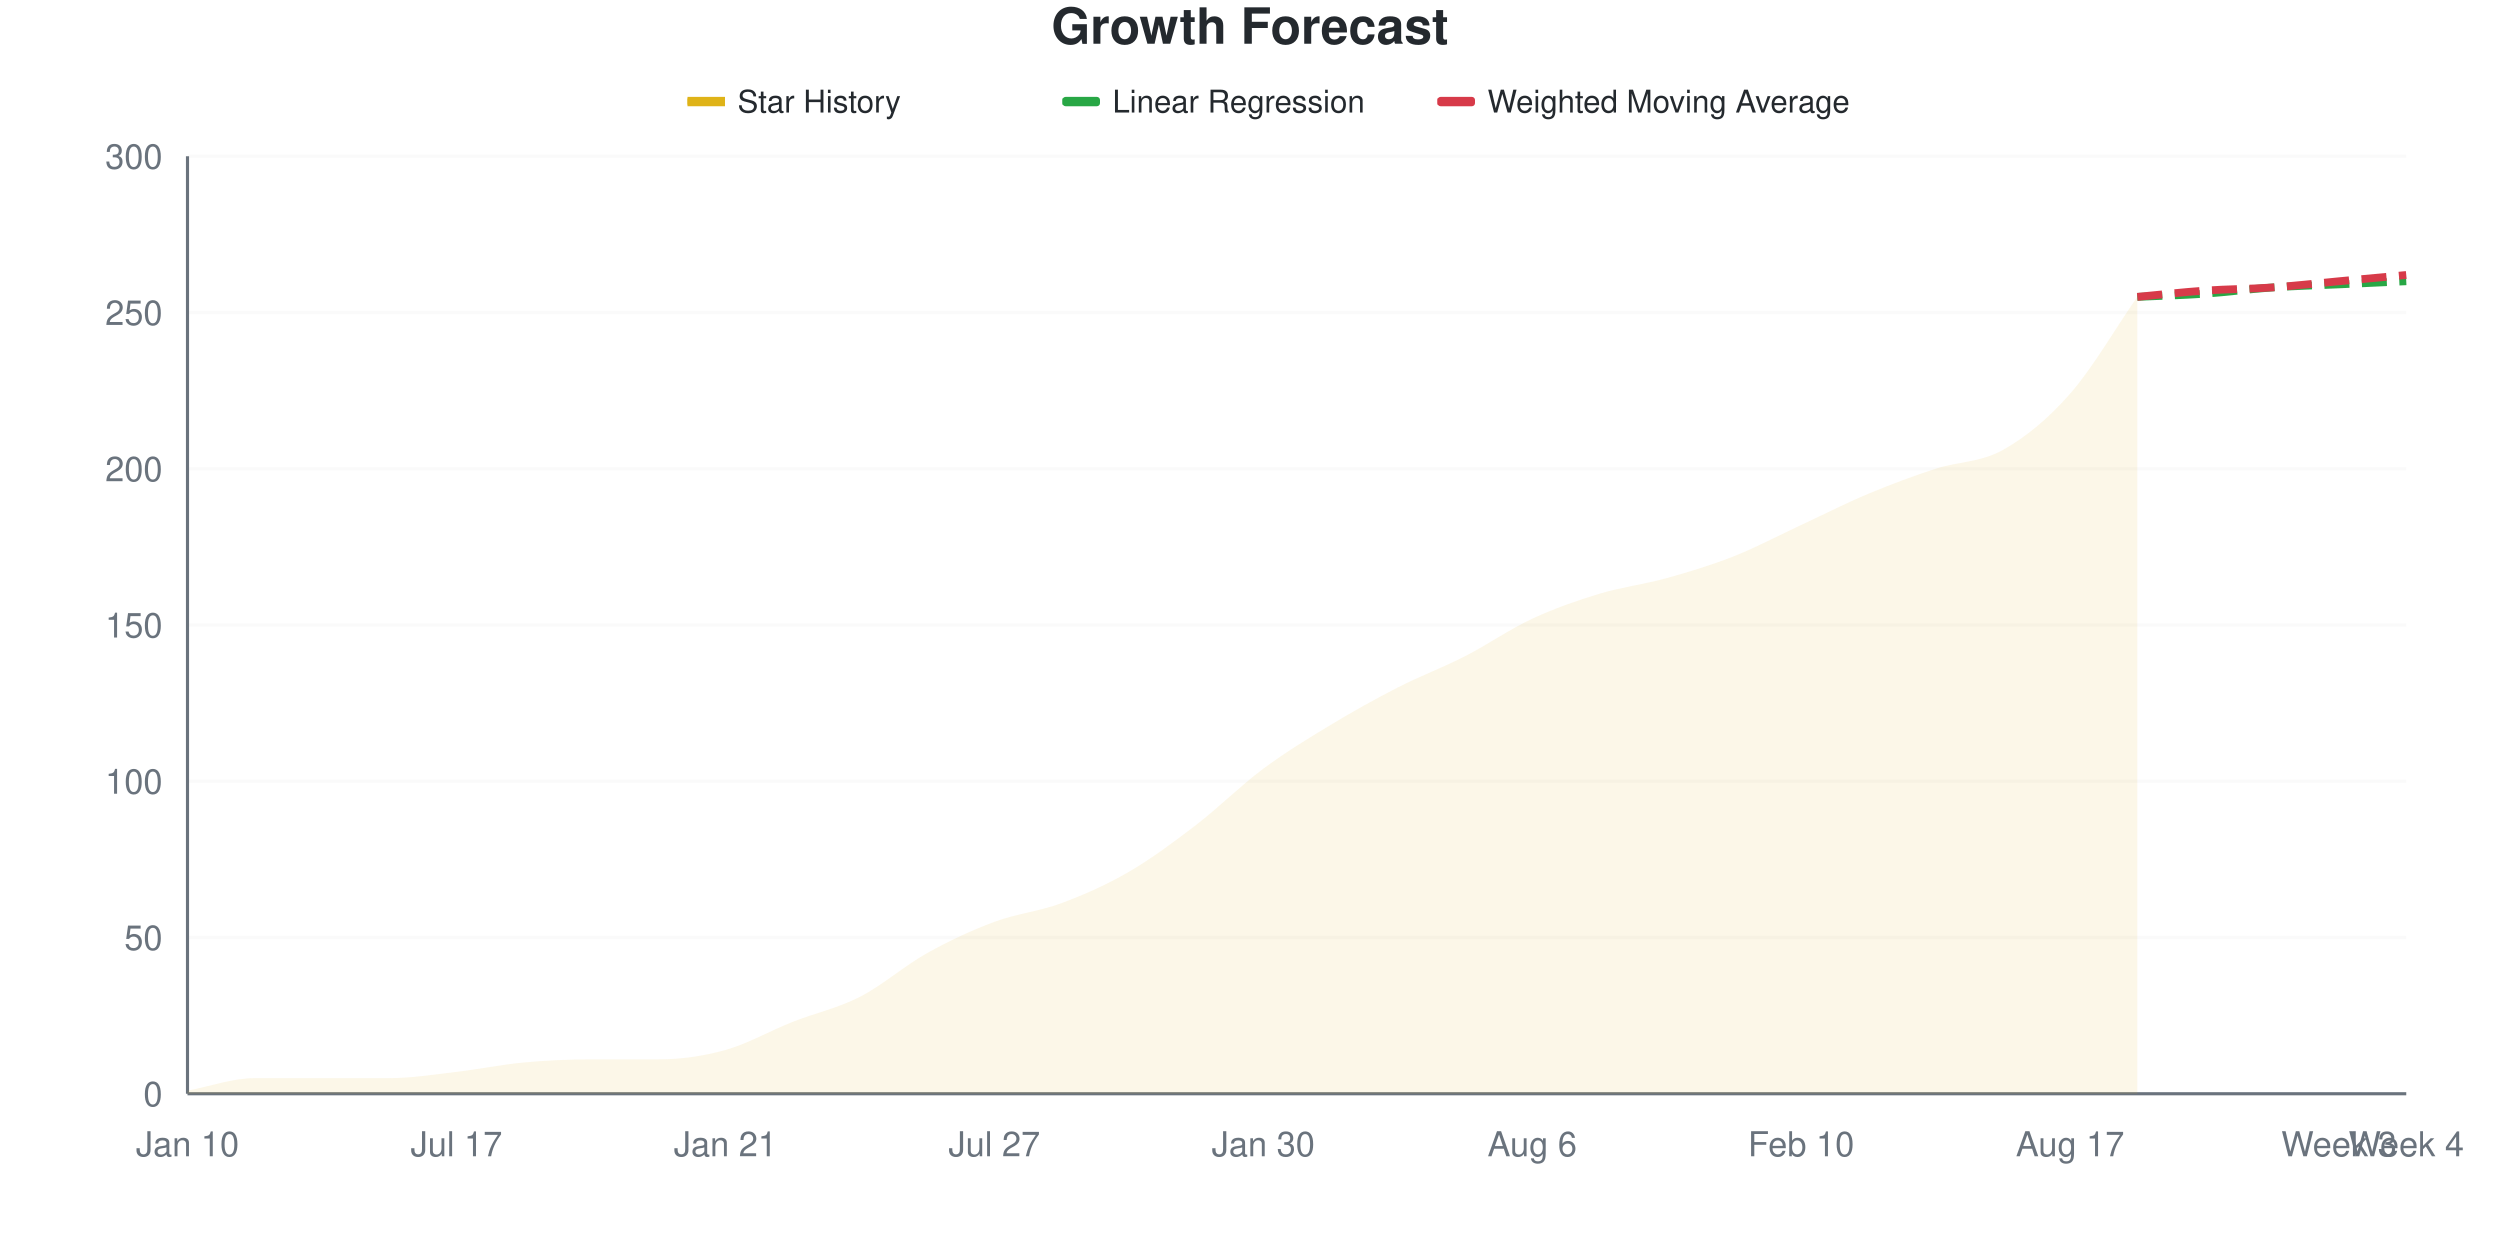
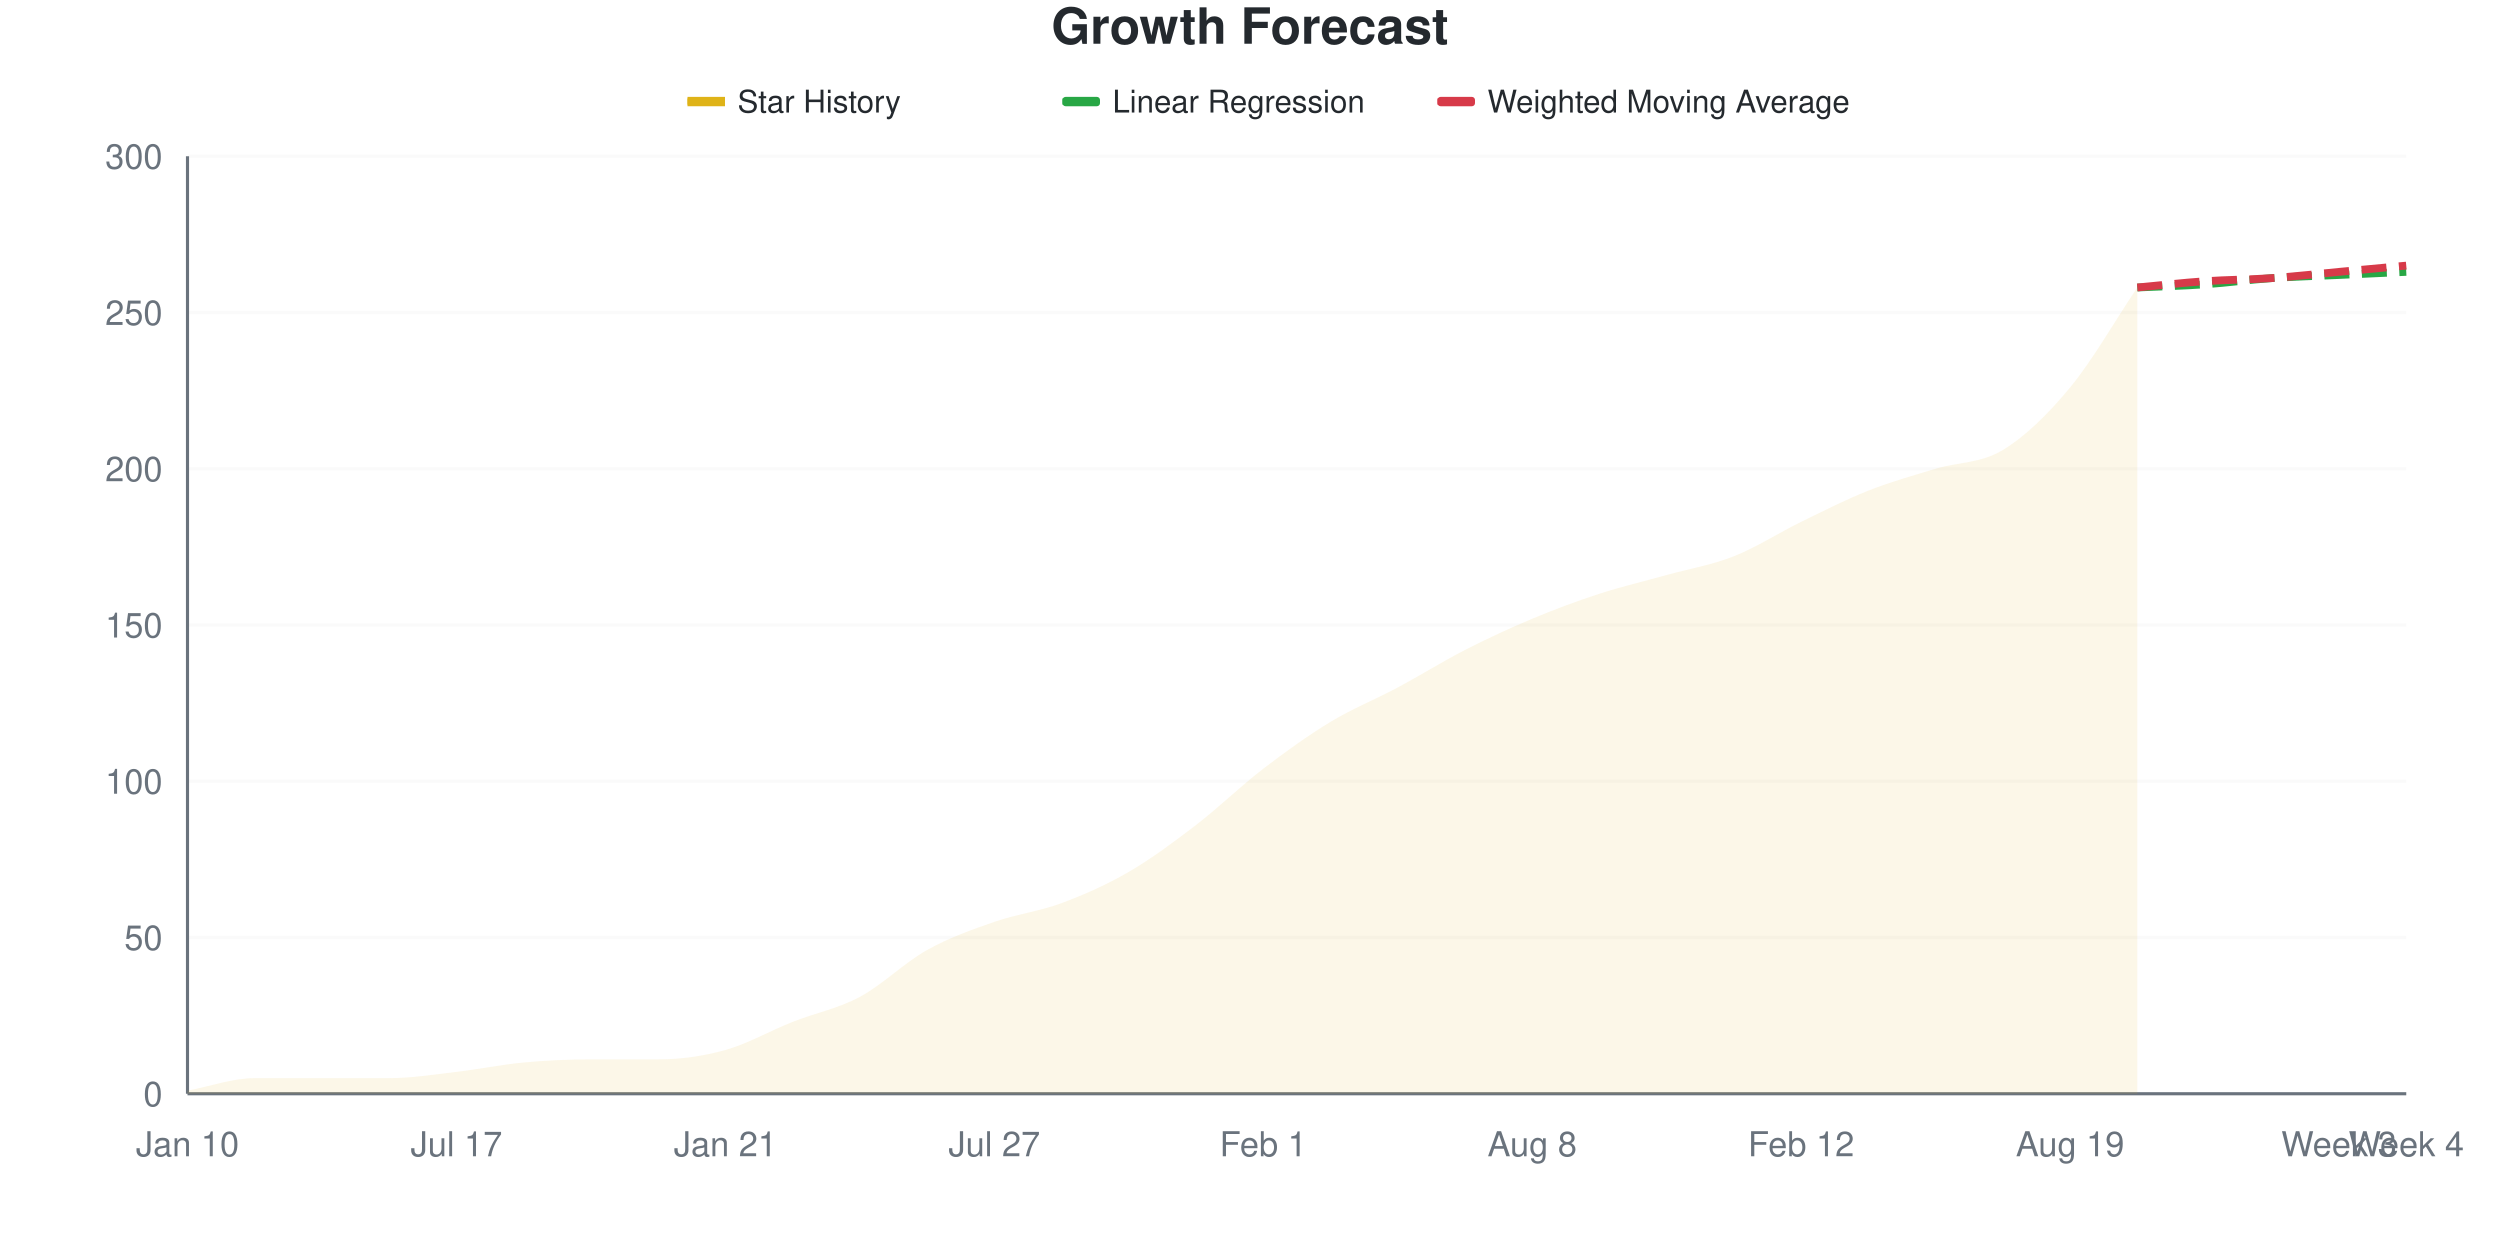
<svg xmlns="http://www.w3.org/2000/svg" viewBox="0 0 800 400" width="800" height="400">
  <style>
    @keyframes drawLine {
      to { stroke-dashoffset: 0; }
    }
    @keyframes fadeInPoint {
      from { opacity: 0; }
      to { opacity: 1; }
    }
    .data-line-0 {
-       stroke-dasharray: 1043;
-       stroke-dashoffset: 1043;
+       stroke-dasharray: 1047;
+       stroke-dashoffset: 1047;
      animation: drawLine 2s ease-out forwards;
    }
    .data-point {
      opacity: 0;
      animation: fadeInPoint 0.5s ease-out forwards;
    }
    .chart-bg { fill: #fff; }
    .chart-text { fill: #24292e; }
    .chart-muted { fill: #6a737d; }
    .chart-grid { stroke: #eee; }
    .chart-axis { stroke: #6a737d; }
    @media (prefers-color-scheme: dark) {
      .chart-bg { fill: #0d1117; }
      .chart-text { fill: #e6edf3; }
      .chart-muted { fill: #8b949e; }
      .chart-grid { stroke: #21262d; }
      .chart-axis { stroke: #8b949e; }
    }
  </style>
  <rect width="800" height="400" class="chart-bg" />
  <text x="400" y="14" text-anchor="middle" class="chart-text" font-size="16" font-weight="bold" font-family="-apple-system, BlinkMacSystemFont, 'Segoe UI', Helvetica, Arial, sans-serif">Growth Forecast</text>
  <g class="legend">
    <rect x="220" y="31" width="12" height="3" fill="#dfb317" />
    <line x1="220" y1="32.5" x2="232" y2="32.5" stroke="#dfb317" stroke-width="2" />
    <text x="236" y="36" class="chart-text" font-size="10" font-family="-apple-system, BlinkMacSystemFont, 'Segoe UI', Helvetica, Arial, sans-serif">Star History</text>
    <rect x="340" y="31" width="12" height="3" fill="#28a745" rx="1" />
    <line x1="340" y1="32.5" x2="352" y2="32.5" stroke="#28a745" stroke-width="2" stroke-dasharray="4,2" />
    <text x="356" y="36" class="chart-text" font-size="10" font-family="-apple-system, BlinkMacSystemFont, 'Segoe UI', Helvetica, Arial, sans-serif">Linear Regression</text>
    <rect x="460" y="31" width="12" height="3" fill="#d73a49" rx="1" />
    <line x1="460" y1="32.5" x2="472" y2="32.5" stroke="#d73a49" stroke-width="2" stroke-dasharray="4,2" />
    <text x="476" y="36" class="chart-text" font-size="10" font-family="-apple-system, BlinkMacSystemFont, 'Segoe UI', Helvetica, Arial, sans-serif">Weighted Moving Average</text>
  </g>
  <g class="grid">
    <line x1="60" y1="350" x2="770" y2="350" class="chart-grid" stroke-opacity="0.3" />
    <text x="52" y="354" text-anchor="end" class="chart-muted" font-size="11" font-family="-apple-system, BlinkMacSystemFont, 'Segoe UI', Helvetica, Arial, sans-serif">0</text>
    <line x1="60" y1="300" x2="770" y2="300" class="chart-grid" stroke-opacity="0.3" />
    <text x="52" y="304" text-anchor="end" class="chart-muted" font-size="11" font-family="-apple-system, BlinkMacSystemFont, 'Segoe UI', Helvetica, Arial, sans-serif">50</text>
    <line x1="60" y1="250" x2="770" y2="250" class="chart-grid" stroke-opacity="0.3" />
    <text x="52" y="254" text-anchor="end" class="chart-muted" font-size="11" font-family="-apple-system, BlinkMacSystemFont, 'Segoe UI', Helvetica, Arial, sans-serif">100</text>
    <line x1="60" y1="200" x2="770" y2="200" class="chart-grid" stroke-opacity="0.3" />
    <text x="52" y="204" text-anchor="end" class="chart-muted" font-size="11" font-family="-apple-system, BlinkMacSystemFont, 'Segoe UI', Helvetica, Arial, sans-serif">150</text>
    <line x1="60" y1="150" x2="770" y2="150" class="chart-grid" stroke-opacity="0.3" />
    <text x="52" y="154" text-anchor="end" class="chart-muted" font-size="11" font-family="-apple-system, BlinkMacSystemFont, 'Segoe UI', Helvetica, Arial, sans-serif">200</text>
    <line x1="60" y1="100" x2="770" y2="100" class="chart-grid" stroke-opacity="0.3" />
    <text x="52" y="104" text-anchor="end" class="chart-muted" font-size="11" font-family="-apple-system, BlinkMacSystemFont, 'Segoe UI', Helvetica, Arial, sans-serif">250</text>
    <line x1="60" y1="50" x2="770" y2="50" class="chart-grid" stroke-opacity="0.3" />
    <text x="52" y="54" text-anchor="end" class="chart-muted" font-size="11" font-family="-apple-system, BlinkMacSystemFont, 'Segoe UI', Helvetica, Arial, sans-serif">300</text>
  </g>
  <g class="milestones">
    
  </g>
  <g class="x-axis">
    <text x="60" y="370" text-anchor="middle" class="chart-muted" font-size="11" font-family="-apple-system, BlinkMacSystemFont, 'Segoe UI', Helvetica, Arial, sans-serif">Jan 10</text>
    <text x="146.061" y="370" text-anchor="middle" class="chart-muted" font-size="11" font-family="-apple-system, BlinkMacSystemFont, 'Segoe UI', Helvetica, Arial, sans-serif">Jul 17</text>
    <text x="232.121" y="370" text-anchor="middle" class="chart-muted" font-size="11" font-family="-apple-system, BlinkMacSystemFont, 'Segoe UI', Helvetica, Arial, sans-serif">Jan 21</text>
    <text x="318.182" y="370" text-anchor="middle" class="chart-muted" font-size="11" font-family="-apple-system, BlinkMacSystemFont, 'Segoe UI', Helvetica, Arial, sans-serif">Jul 27</text>
-     <text x="404.242" y="370" text-anchor="middle" class="chart-muted" font-size="11" font-family="-apple-system, BlinkMacSystemFont, 'Segoe UI', Helvetica, Arial, sans-serif">Jan 30</text>
-     <text x="490.303" y="370" text-anchor="middle" class="chart-muted" font-size="11" font-family="-apple-system, BlinkMacSystemFont, 'Segoe UI', Helvetica, Arial, sans-serif">Aug 6</text>
-     <text x="576.364" y="370" text-anchor="middle" class="chart-muted" font-size="11" font-family="-apple-system, BlinkMacSystemFont, 'Segoe UI', Helvetica, Arial, sans-serif">Feb 10</text>
-     <text x="662.424" y="370" text-anchor="middle" class="chart-muted" font-size="11" font-family="-apple-system, BlinkMacSystemFont, 'Segoe UI', Helvetica, Arial, sans-serif">Aug 17</text>
+     <text x="404.242" y="370" text-anchor="middle" class="chart-muted" font-size="11" font-family="-apple-system, BlinkMacSystemFont, 'Segoe UI', Helvetica, Arial, sans-serif">Feb 1</text>
+     <text x="490.303" y="370" text-anchor="middle" class="chart-muted" font-size="11" font-family="-apple-system, BlinkMacSystemFont, 'Segoe UI', Helvetica, Arial, sans-serif">Aug 8</text>
+     <text x="576.364" y="370" text-anchor="middle" class="chart-muted" font-size="11" font-family="-apple-system, BlinkMacSystemFont, 'Segoe UI', Helvetica, Arial, sans-serif">Feb 12</text>
+     <text x="662.424" y="370" text-anchor="middle" class="chart-muted" font-size="11" font-family="-apple-system, BlinkMacSystemFont, 'Segoe UI', Helvetica, Arial, sans-serif">Aug 19</text>
    <text x="748.485" y="370" text-anchor="middle" class="chart-muted" font-size="11" font-family="-apple-system, BlinkMacSystemFont, 'Segoe UI', Helvetica, Arial, sans-serif">Week 3</text>
    <text x="770" y="370" text-anchor="middle" class="chart-muted" font-size="11" font-family="-apple-system, BlinkMacSystemFont, 'Segoe UI', Helvetica, Arial, sans-serif">Week 4</text>
  </g>
  <line x1="60" y1="50" x2="60" y2="350" class="chart-axis" stroke-width="1" />
  <line x1="60" y1="350" x2="770" y2="350" class="chart-axis" stroke-width="1" />
-   <path d="M60,350 L60,349 C67.172,347.667 74.343,345 81.515,345 C88.687,345 95.859,345 103.03,345 C110.202,345 117.374,345 124.545,345 C131.717,345 138.889,343.833 146.061,343 C153.232,342.167 160.404,340.667 167.576,340 C174.747,339.333 181.919,339 189.091,339 C196.263,339 203.434,339 210.606,339 C217.778,339 224.949,338 232.121,336 C239.293,334 246.465,329.833 253.636,327 C260.808,324.167 267.98,322.667 275.152,319 C282.323,315.333 289.495,309 296.667,305 C303.838,301 311.01,297.667 318.182,295 C325.354,292.333 332.525,291.667 339.697,289 C346.869,286.333 354.04,283.167 361.212,279 C368.384,274.833 375.556,269.5 382.727,264 C389.899,258.5 397.071,251.333 404.242,246 C411.414,240.667 418.586,236.333 425.758,232 C432.929,227.667 440.101,223.667 447.273,220 C454.444,216.333 461.616,213.667 468.788,210 C475.96,206.333 483.131,201.333 490.303,198 C497.475,194.667 504.646,192.167 511.818,190 C518.99,187.833 526.162,187 533.333,185 C540.505,183 547.677,180.833 554.848,178 C562.02,175.167 569.192,171.333 576.364,168 C583.535,164.667 590.707,161 597.879,158 C605.051,155 612.222,152.333 619.394,150 C626.566,147.667 633.737,148 640.909,144 C648.081,140 655.253,134.167 662.424,126 C669.596,117.833 676.768,105.333 683.939,95 L683.939,350 L60,350 Z" fill="#dfb317" fill-opacity="0.1" />
-   <path d="M60,350 L60,349 C67.172,347.667 74.343,345 81.515,345 C88.687,345 95.859,345 103.03,345 C110.202,345 117.374,345 124.545,345 C131.717,345 138.889,343.833 146.061,343 C153.232,342.167 160.404,340.667 167.576,340 C174.747,339.333 181.919,339 189.091,339 C196.263,339 203.434,339 210.606,339 C217.778,339 224.949,338 232.121,336 C239.293,334 246.465,329.833 253.636,327 C260.808,324.167 267.98,322.667 275.152,319 C282.323,315.333 289.495,309 296.667,305 C303.838,301 311.01,297.667 318.182,295 C325.354,292.333 332.525,291.667 339.697,289 C346.869,286.333 354.04,283.167 361.212,279 C368.384,274.833 375.556,269.5 382.727,264 C389.899,258.5 397.071,251.333 404.242,246 C411.414,240.667 418.586,236.333 425.758,232 C432.929,227.667 440.101,223.667 447.273,220 C454.444,216.333 461.616,213.667 468.788,210 C475.96,206.333 483.131,201.333 490.303,198 C497.475,194.667 504.646,192.167 511.818,190 C518.99,187.833 526.162,187 533.333,185 C540.505,183 547.677,180.833 554.848,178 C562.02,175.167 569.192,171.333 576.364,168 C583.535,164.667 590.707,161 597.879,158 C605.051,155 612.222,152.333 619.394,150 C626.566,147.667 633.737,148 640.909,144 C648.081,140 655.253,134.167 662.424,126 C669.596,117.833 676.768,105.333 683.939,95" fill="none" stroke="#dfb317" stroke-width="2.5" class="data-line-0" />
-   <path d="M683.939,95 C691.111,94.667 698.283,94.5 705.455,94 C712.626,93.5 719.798,92.5 726.97,92 C734.141,91.5 741.313,91.333 748.485,91 C755.657,90.667 762.828,90.333 770,90" fill="none" stroke="#28a745" stroke-width="2.5" stroke-dasharray="8,4" />
-   <path d="M683.939,95 C691.111,94.333 698.283,93.5 705.455,93 C712.626,92.5 719.798,92.5 726.97,92 C734.141,91.5 741.313,90.667 748.485,90 C755.657,89.333 762.828,88.667 770,88" fill="none" stroke="#d73a49" stroke-width="2.5" stroke-dasharray="8,4" />
+   <path d="M60,350 L60,349 C67.172,347.667 74.343,345 81.515,345 C88.687,345 95.859,345 103.03,345 C110.202,345 117.374,345 124.545,345 C131.717,345 138.889,343.833 146.061,343 C153.232,342.167 160.404,340.667 167.576,340 C174.747,339.333 181.919,339 189.091,339 C196.263,339 203.434,339 210.606,339 C217.778,339 224.949,338 232.121,336 C239.293,334 246.465,329.833 253.636,327 C260.808,324.167 267.98,322.833 275.152,319 C282.323,315.167 289.495,308 296.667,304 C303.838,300 311.01,297.5 318.182,295 C325.354,292.5 332.525,291.667 339.697,289 C346.869,286.333 354.04,283.167 361.212,279 C368.384,274.833 375.556,269.5 382.727,264 C389.899,258.5 397.071,251.5 404.242,246 C411.414,240.5 418.586,235.333 425.758,231 C432.929,226.667 440.101,223.833 447.273,220 C454.444,216.167 461.616,211.667 468.788,208 C475.96,204.333 483.131,201 490.303,198 C497.475,195 504.646,192.333 511.818,190 C518.99,187.667 526.162,186 533.333,184 C540.505,182 547.677,180.833 554.848,178 C562.02,175.167 569.192,170.5 576.364,167 C583.535,163.5 590.707,159.833 597.879,157 C605.051,154.167 612.222,152.167 619.394,150 C626.566,147.833 633.737,148.333 640.909,144 C648.081,139.667 655.253,132.667 662.424,124 C669.596,115.333 676.768,102.667 683.939,92 L683.939,350 L60,350 Z" fill="#dfb317" fill-opacity="0.1" />
+   <path d="M60,350 L60,349 C67.172,347.667 74.343,345 81.515,345 C88.687,345 95.859,345 103.03,345 C110.202,345 117.374,345 124.545,345 C131.717,345 138.889,343.833 146.061,343 C153.232,342.167 160.404,340.667 167.576,340 C174.747,339.333 181.919,339 189.091,339 C196.263,339 203.434,339 210.606,339 C217.778,339 224.949,338 232.121,336 C239.293,334 246.465,329.833 253.636,327 C260.808,324.167 267.98,322.833 275.152,319 C282.323,315.167 289.495,308 296.667,304 C303.838,300 311.01,297.5 318.182,295 C325.354,292.5 332.525,291.667 339.697,289 C346.869,286.333 354.04,283.167 361.212,279 C368.384,274.833 375.556,269.5 382.727,264 C389.899,258.5 397.071,251.5 404.242,246 C411.414,240.5 418.586,235.333 425.758,231 C432.929,226.667 440.101,223.833 447.273,220 C454.444,216.167 461.616,211.667 468.788,208 C475.96,204.333 483.131,201 490.303,198 C497.475,195 504.646,192.333 511.818,190 C518.99,187.667 526.162,186 533.333,184 C540.505,182 547.677,180.833 554.848,178 C562.02,175.167 569.192,170.5 576.364,167 C583.535,163.5 590.707,159.833 597.879,157 C605.051,154.167 612.222,152.167 619.394,150 C626.566,147.833 633.737,148.333 640.909,144 C648.081,139.667 655.253,132.667 662.424,124 C669.596,115.333 676.768,102.667 683.939,92" fill="none" stroke="#dfb317" stroke-width="2.5" class="data-line-0" />
+   <path d="M683.939,92 C691.111,91.667 698.283,91.5 705.455,91 C712.626,90.5 719.798,89.5 726.97,89 C734.141,88.5 741.313,88.333 748.485,88 C755.657,87.667 762.828,87.333 770,87" fill="none" stroke="#28a745" stroke-width="2.5" stroke-dasharray="8,4" />
+   <path d="M683.939,92 C691.111,91.333 698.283,90.5 705.455,90 C712.626,89.5 719.798,89.5 726.97,89 C734.141,88.5 741.313,87.667 748.485,87 C755.657,86.333 762.828,85.667 770,85" fill="none" stroke="#d73a49" stroke-width="2.5" stroke-dasharray="8,4" />
  <g class="points">
    <circle cx="60" cy="349" r="4" fill="#dfb317" class="data-point" style="animation-delay: 1.50s" />
    <circle cx="81.515" cy="345" r="4" fill="#dfb317" class="data-point" style="animation-delay: 1.55s" />
    <circle cx="103.03" cy="345" r="4" fill="#dfb317" class="data-point" style="animation-delay: 1.60s" />
    <circle cx="124.545" cy="345" r="4" fill="#dfb317" class="data-point" style="animation-delay: 1.65s" />
    <circle cx="146.061" cy="343" r="4" fill="#dfb317" class="data-point" style="animation-delay: 1.70s" />
    <circle cx="167.576" cy="340" r="4" fill="#dfb317" class="data-point" style="animation-delay: 1.75s" />
    <circle cx="189.091" cy="339" r="4" fill="#dfb317" class="data-point" style="animation-delay: 1.80s" />
    <circle cx="210.606" cy="339" r="4" fill="#dfb317" class="data-point" style="animation-delay: 1.85s" />
    <circle cx="232.121" cy="336" r="4" fill="#dfb317" class="data-point" style="animation-delay: 1.90s" />
    <circle cx="253.636" cy="327" r="4" fill="#dfb317" class="data-point" style="animation-delay: 1.95s" />
    <circle cx="275.152" cy="319" r="4" fill="#dfb317" class="data-point" style="animation-delay: 2.00s" />
-     <circle cx="296.667" cy="305" r="4" fill="#dfb317" class="data-point" style="animation-delay: 2.05s" />
+     <circle cx="296.667" cy="304" r="4" fill="#dfb317" class="data-point" style="animation-delay: 2.05s" />
    <circle cx="318.182" cy="295" r="4" fill="#dfb317" class="data-point" style="animation-delay: 2.10s" />
    <circle cx="339.697" cy="289" r="4" fill="#dfb317" class="data-point" style="animation-delay: 2.15s" />
    <circle cx="361.212" cy="279" r="4" fill="#dfb317" class="data-point" style="animation-delay: 2.20s" />
    <circle cx="382.727" cy="264" r="4" fill="#dfb317" class="data-point" style="animation-delay: 2.25s" />
    <circle cx="404.242" cy="246" r="4" fill="#dfb317" class="data-point" style="animation-delay: 2.30s" />
-     <circle cx="425.758" cy="232" r="4" fill="#dfb317" class="data-point" style="animation-delay: 2.35s" />
+     <circle cx="425.758" cy="231" r="4" fill="#dfb317" class="data-point" style="animation-delay: 2.35s" />
    <circle cx="447.273" cy="220" r="4" fill="#dfb317" class="data-point" style="animation-delay: 2.40s" />
-     <circle cx="468.788" cy="210" r="4" fill="#dfb317" class="data-point" style="animation-delay: 2.45s" />
+     <circle cx="468.788" cy="208" r="4" fill="#dfb317" class="data-point" style="animation-delay: 2.45s" />
    <circle cx="490.303" cy="198" r="4" fill="#dfb317" class="data-point" style="animation-delay: 2.50s" />
    <circle cx="511.818" cy="190" r="4" fill="#dfb317" class="data-point" style="animation-delay: 2.55s" />
-     <circle cx="533.333" cy="185" r="4" fill="#dfb317" class="data-point" style="animation-delay: 2.60s" />
+     <circle cx="533.333" cy="184" r="4" fill="#dfb317" class="data-point" style="animation-delay: 2.60s" />
    <circle cx="554.848" cy="178" r="4" fill="#dfb317" class="data-point" style="animation-delay: 2.65s" />
-     <circle cx="576.364" cy="168" r="4" fill="#dfb317" class="data-point" style="animation-delay: 2.70s" />
-     <circle cx="597.879" cy="158" r="4" fill="#dfb317" class="data-point" style="animation-delay: 2.75s" />
+     <circle cx="576.364" cy="167" r="4" fill="#dfb317" class="data-point" style="animation-delay: 2.70s" />
+     <circle cx="597.879" cy="157" r="4" fill="#dfb317" class="data-point" style="animation-delay: 2.75s" />
    <circle cx="619.394" cy="150" r="4" fill="#dfb317" class="data-point" style="animation-delay: 2.80s" />
    <circle cx="640.909" cy="144" r="4" fill="#dfb317" class="data-point" style="animation-delay: 2.85s" />
-     <circle cx="662.424" cy="126" r="4" fill="#dfb317" class="data-point" style="animation-delay: 2.90s" />
-     <circle cx="683.939" cy="95" r="4" fill="#dfb317" class="data-point" style="animation-delay: 2.95s" />
+     <circle cx="662.424" cy="124" r="4" fill="#dfb317" class="data-point" style="animation-delay: 2.90s" />
+     <circle cx="683.939" cy="92" r="4" fill="#dfb317" class="data-point" style="animation-delay: 2.95s" />
  </g>
</svg>
